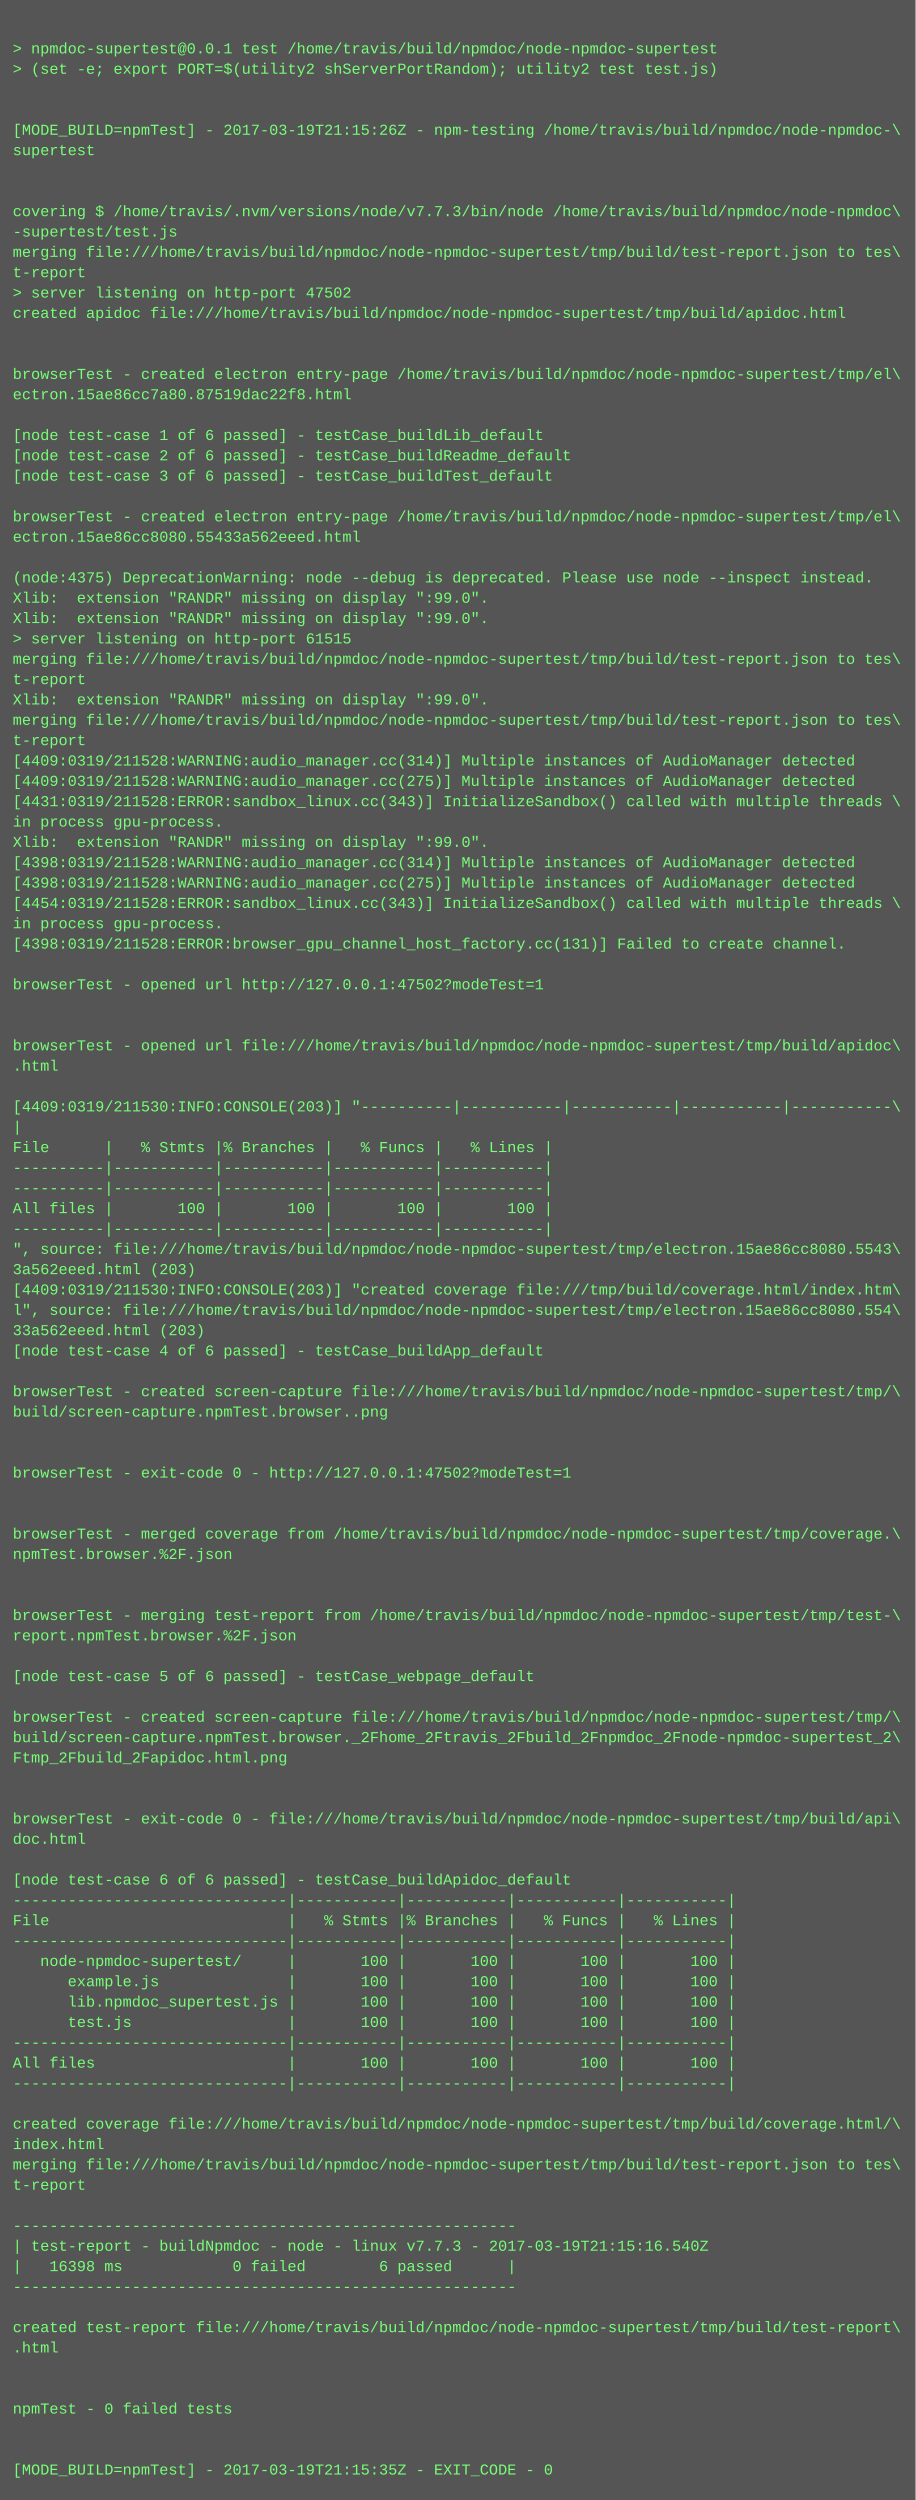
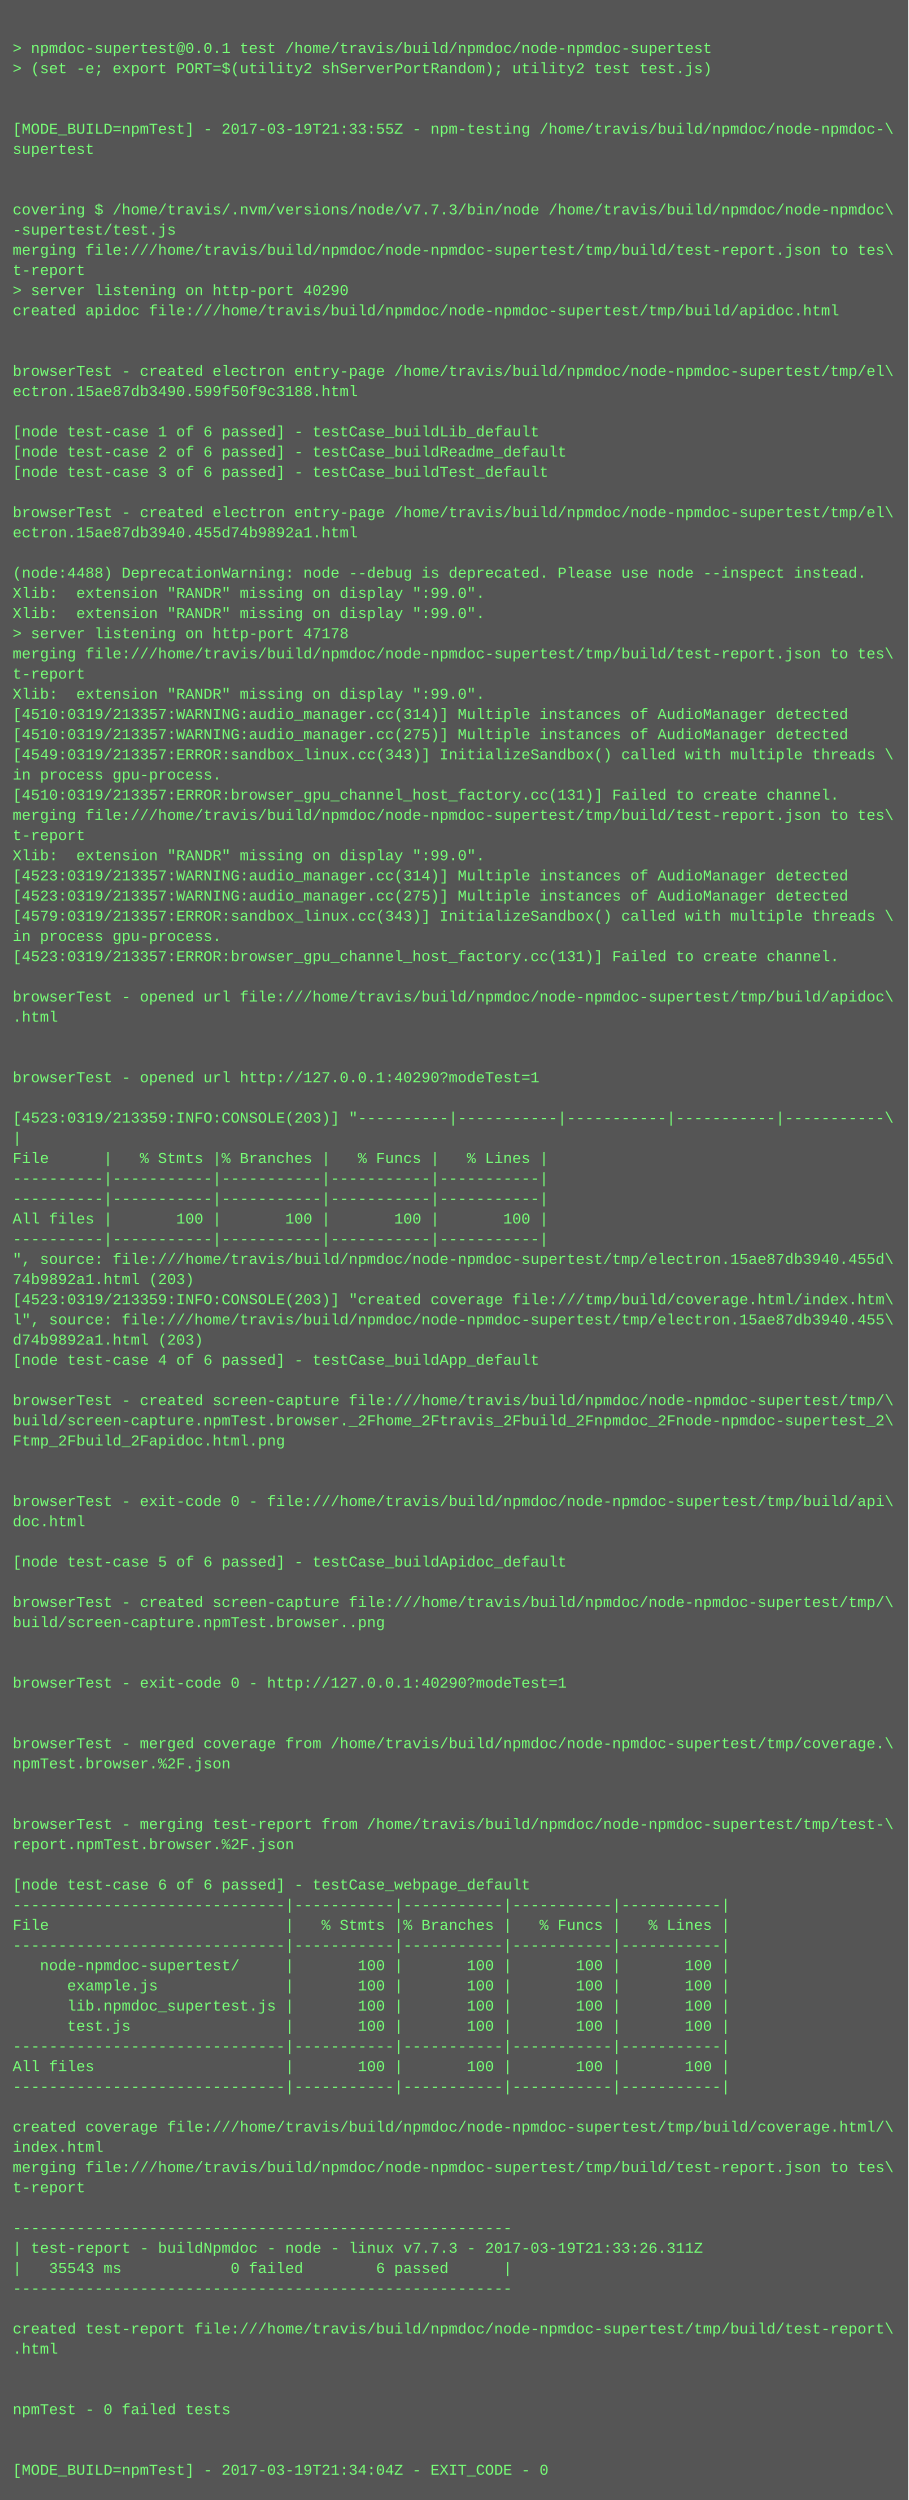
- <svg xmlns="http://www.w3.org/2000/svg" height="1966" width="720">
-   <rect height="1966" fill="#555" width="720" />
+ <svg xmlns="http://www.w3.org/2000/svg" height="1982" width="720">
+   <rect height="1982" fill="#555" width="720" />
  <text fill="#7f7" font-family="Courier New" font-size="12" xml:space="preserve">
    <tspan x="10" y="26" />
    <tspan x="10" y="42">&gt; npmdoc-supertest@0.0.1 test /home/travis/build/npmdoc/node-npmdoc-supertest</tspan>
    <tspan x="10" y="58">&gt; (set -e; export PORT=$(utility2 shServerPortRandom); utility2 test test.js)</tspan>
    <tspan x="10" y="74" />
    <tspan x="10" y="90" />
-     <tspan x="10" y="106">[MODE_BUILD=npmTest] - 2017-03-19T21:15:26Z - npm-testing /home/travis/build/npmdoc/node-npmdoc-\</tspan>
+     <tspan x="10" y="106">[MODE_BUILD=npmTest] - 2017-03-19T21:33:55Z - npm-testing /home/travis/build/npmdoc/node-npmdoc-\</tspan>
    <tspan x="10" y="122">supertest</tspan>
    <tspan x="10" y="138" />
    <tspan x="10" y="154" />
    <tspan x="10" y="170">covering $ /home/travis/.nvm/versions/node/v7.7.3/bin/node /home/travis/build/npmdoc/node-npmdoc\</tspan>
    <tspan x="10" y="186">-supertest/test.js</tspan>
    <tspan x="10" y="202">merging file:///home/travis/build/npmdoc/node-npmdoc-supertest/tmp/build/test-report.json to tes\</tspan>
    <tspan x="10" y="218">t-report</tspan>
-     <tspan x="10" y="234">&gt; server listening on http-port 47502</tspan>
+     <tspan x="10" y="234">&gt; server listening on http-port 40290</tspan>
    <tspan x="10" y="250">created apidoc file:///home/travis/build/npmdoc/node-npmdoc-supertest/tmp/build/apidoc.html</tspan>
    <tspan x="10" y="266" />
    <tspan x="10" y="282" />
    <tspan x="10" y="298">browserTest - created electron entry-page /home/travis/build/npmdoc/node-npmdoc-supertest/tmp/el\</tspan>
-     <tspan x="10" y="314">ectron.15ae86cc7a80.87519dac22f8.html</tspan>
+     <tspan x="10" y="314">ectron.15ae87db3490.599f50f9c3188.html</tspan>
    <tspan x="10" y="330" />
    <tspan x="10" y="346">[node test-case 1 of 6 passed] - testCase_buildLib_default</tspan>
    <tspan x="10" y="362">[node test-case 2 of 6 passed] - testCase_buildReadme_default</tspan>
    <tspan x="10" y="378">[node test-case 3 of 6 passed] - testCase_buildTest_default</tspan>
    <tspan x="10" y="394" />
    <tspan x="10" y="410">browserTest - created electron entry-page /home/travis/build/npmdoc/node-npmdoc-supertest/tmp/el\</tspan>
-     <tspan x="10" y="426">ectron.15ae86cc8080.55433a562eeed.html</tspan>
+     <tspan x="10" y="426">ectron.15ae87db3940.455d74b9892a1.html</tspan>
    <tspan x="10" y="442" />
-     <tspan x="10" y="458">(node:4375) DeprecationWarning: node --debug is deprecated. Please use node --inspect instead.</tspan>
+     <tspan x="10" y="458">(node:4488) DeprecationWarning: node --debug is deprecated. Please use node --inspect instead.</tspan>
    <tspan x="10" y="474">Xlib:  extension "RANDR" missing on display ":99.0".</tspan>
    <tspan x="10" y="490">Xlib:  extension "RANDR" missing on display ":99.0".</tspan>
-     <tspan x="10" y="506">&gt; server listening on http-port 61515</tspan>
+     <tspan x="10" y="506">&gt; server listening on http-port 47178</tspan>
    <tspan x="10" y="522">merging file:///home/travis/build/npmdoc/node-npmdoc-supertest/tmp/build/test-report.json to tes\</tspan>
    <tspan x="10" y="538">t-report</tspan>
    <tspan x="10" y="554">Xlib:  extension "RANDR" missing on display ":99.0".</tspan>
-     <tspan x="10" y="570">merging file:///home/travis/build/npmdoc/node-npmdoc-supertest/tmp/build/test-report.json to tes\</tspan>
-     <tspan x="10" y="586">t-report</tspan>
-     <tspan x="10" y="602">[4409:0319/211528:WARNING:audio_manager.cc(314)] Multiple instances of AudioManager detected</tspan>
-     <tspan x="10" y="618">[4409:0319/211528:WARNING:audio_manager.cc(275)] Multiple instances of AudioManager detected</tspan>
-     <tspan x="10" y="634">[4431:0319/211528:ERROR:sandbox_linux.cc(343)] InitializeSandbox() called with multiple threads \</tspan>
-     <tspan x="10" y="650">in process gpu-process. </tspan>
-     <tspan x="10" y="666">Xlib:  extension "RANDR" missing on display ":99.0".</tspan>
-     <tspan x="10" y="682">[4398:0319/211528:WARNING:audio_manager.cc(314)] Multiple instances of AudioManager detected</tspan>
-     <tspan x="10" y="698">[4398:0319/211528:WARNING:audio_manager.cc(275)] Multiple instances of AudioManager detected</tspan>
-     <tspan x="10" y="714">[4454:0319/211528:ERROR:sandbox_linux.cc(343)] InitializeSandbox() called with multiple threads \</tspan>
-     <tspan x="10" y="730">in process gpu-process. </tspan>
-     <tspan x="10" y="746">[4398:0319/211528:ERROR:browser_gpu_channel_host_factory.cc(131)] Failed to create channel.</tspan>
-     <tspan x="10" y="762" />
-     <tspan x="10" y="778">browserTest - opened url http://127.0.0.1:47502?modeTest=1</tspan>
-     <tspan x="10" y="794" />
-     <tspan x="10" y="810" />
-     <tspan x="10" y="826">browserTest - opened url file:///home/travis/build/npmdoc/node-npmdoc-supertest/tmp/build/apidoc\</tspan>
-     <tspan x="10" y="842">.html</tspan>
-     <tspan x="10" y="858" />
-     <tspan x="10" y="874">[4409:0319/211530:INFO:CONSOLE(203)] "----------|-----------|-----------|-----------|-----------\</tspan>
-     <tspan x="10" y="890">|</tspan>
-     <tspan x="10" y="906">File      |   % Stmts |% Branches |   % Funcs |   % Lines |</tspan>
-     <tspan x="10" y="922">----------|-----------|-----------|-----------|-----------|</tspan>
+     <tspan x="10" y="570">[4510:0319/213357:WARNING:audio_manager.cc(314)] Multiple instances of AudioManager detected</tspan>
+     <tspan x="10" y="586">[4510:0319/213357:WARNING:audio_manager.cc(275)] Multiple instances of AudioManager detected</tspan>
+     <tspan x="10" y="602">[4549:0319/213357:ERROR:sandbox_linux.cc(343)] InitializeSandbox() called with multiple threads \</tspan>
+     <tspan x="10" y="618">in process gpu-process. </tspan>
+     <tspan x="10" y="634">[4510:0319/213357:ERROR:browser_gpu_channel_host_factory.cc(131)] Failed to create channel.</tspan>
+     <tspan x="10" y="650">merging file:///home/travis/build/npmdoc/node-npmdoc-supertest/tmp/build/test-report.json to tes\</tspan>
+     <tspan x="10" y="666">t-report</tspan>
+     <tspan x="10" y="682">Xlib:  extension "RANDR" missing on display ":99.0".</tspan>
+     <tspan x="10" y="698">[4523:0319/213357:WARNING:audio_manager.cc(314)] Multiple instances of AudioManager detected</tspan>
+     <tspan x="10" y="714">[4523:0319/213357:WARNING:audio_manager.cc(275)] Multiple instances of AudioManager detected</tspan>
+     <tspan x="10" y="730">[4579:0319/213357:ERROR:sandbox_linux.cc(343)] InitializeSandbox() called with multiple threads \</tspan>
+     <tspan x="10" y="746">in process gpu-process. </tspan>
+     <tspan x="10" y="762">[4523:0319/213357:ERROR:browser_gpu_channel_host_factory.cc(131)] Failed to create channel.</tspan>
+     <tspan x="10" y="778" />
+     <tspan x="10" y="794">browserTest - opened url file:///home/travis/build/npmdoc/node-npmdoc-supertest/tmp/build/apidoc\</tspan>
+     <tspan x="10" y="810">.html</tspan>
+     <tspan x="10" y="826" />
+     <tspan x="10" y="842" />
+     <tspan x="10" y="858">browserTest - opened url http://127.0.0.1:40290?modeTest=1</tspan>
+     <tspan x="10" y="874" />
+     <tspan x="10" y="890">[4523:0319/213359:INFO:CONSOLE(203)] "----------|-----------|-----------|-----------|-----------\</tspan>
+     <tspan x="10" y="906">|</tspan>
+     <tspan x="10" y="922">File      |   % Stmts |% Branches |   % Funcs |   % Lines |</tspan>
    <tspan x="10" y="938">----------|-----------|-----------|-----------|-----------|</tspan>
-     <tspan x="10" y="954">All files |       100 |       100 |       100 |       100 |</tspan>
-     <tspan x="10" y="970">----------|-----------|-----------|-----------|-----------|</tspan>
-     <tspan x="10" y="986">", source: file:///home/travis/build/npmdoc/node-npmdoc-supertest/tmp/electron.15ae86cc8080.5543\</tspan>
-     <tspan x="10" y="1002">3a562eeed.html (203)</tspan>
-     <tspan x="10" y="1018">[4409:0319/211530:INFO:CONSOLE(203)] "created coverage file:///tmp/build/coverage.html/index.htm\</tspan>
-     <tspan x="10" y="1034">l", source: file:///home/travis/build/npmdoc/node-npmdoc-supertest/tmp/electron.15ae86cc8080.554\</tspan>
-     <tspan x="10" y="1050">33a562eeed.html (203)</tspan>
-     <tspan x="10" y="1066">[node test-case 4 of 6 passed] - testCase_buildApp_default</tspan>
-     <tspan x="10" y="1082" />
-     <tspan x="10" y="1098">browserTest - created screen-capture file:///home/travis/build/npmdoc/node-npmdoc-supertest/tmp/\</tspan>
-     <tspan x="10" y="1114">build/screen-capture.npmTest.browser..png</tspan>
-     <tspan x="10" y="1130" />
-     <tspan x="10" y="1146" />
-     <tspan x="10" y="1162">browserTest - exit-code 0 - http://127.0.0.1:47502?modeTest=1</tspan>
+     <tspan x="10" y="954">----------|-----------|-----------|-----------|-----------|</tspan>
+     <tspan x="10" y="970">All files |       100 |       100 |       100 |       100 |</tspan>
+     <tspan x="10" y="986">----------|-----------|-----------|-----------|-----------|</tspan>
+     <tspan x="10" y="1002">", source: file:///home/travis/build/npmdoc/node-npmdoc-supertest/tmp/electron.15ae87db3940.455d\</tspan>
+     <tspan x="10" y="1018">74b9892a1.html (203)</tspan>
+     <tspan x="10" y="1034">[4523:0319/213359:INFO:CONSOLE(203)] "created coverage file:///tmp/build/coverage.html/index.htm\</tspan>
+     <tspan x="10" y="1050">l", source: file:///home/travis/build/npmdoc/node-npmdoc-supertest/tmp/electron.15ae87db3940.455\</tspan>
+     <tspan x="10" y="1066">d74b9892a1.html (203)</tspan>
+     <tspan x="10" y="1082">[node test-case 4 of 6 passed] - testCase_buildApp_default</tspan>
+     <tspan x="10" y="1098" />
+     <tspan x="10" y="1114">browserTest - created screen-capture file:///home/travis/build/npmdoc/node-npmdoc-supertest/tmp/\</tspan>
+     <tspan x="10" y="1130">build/screen-capture.npmTest.browser._2Fhome_2Ftravis_2Fbuild_2Fnpmdoc_2Fnode-npmdoc-supertest_2\</tspan>
+     <tspan x="10" y="1146">Ftmp_2Fbuild_2Fapidoc.html.png</tspan>
+     <tspan x="10" y="1162" />
    <tspan x="10" y="1178" />
-     <tspan x="10" y="1194" />
-     <tspan x="10" y="1210">browserTest - merged coverage from /home/travis/build/npmdoc/node-npmdoc-supertest/tmp/coverage.\</tspan>
-     <tspan x="10" y="1226">npmTest.browser.%2F.json</tspan>
-     <tspan x="10" y="1242" />
+     <tspan x="10" y="1194">browserTest - exit-code 0 - file:///home/travis/build/npmdoc/node-npmdoc-supertest/tmp/build/api\</tspan>
+     <tspan x="10" y="1210">doc.html</tspan>
+     <tspan x="10" y="1226" />
+     <tspan x="10" y="1242">[node test-case 5 of 6 passed] - testCase_buildApidoc_default</tspan>
    <tspan x="10" y="1258" />
-     <tspan x="10" y="1274">browserTest - merging test-report from /home/travis/build/npmdoc/node-npmdoc-supertest/tmp/test-\</tspan>
-     <tspan x="10" y="1290">report.npmTest.browser.%2F.json</tspan>
+     <tspan x="10" y="1274">browserTest - created screen-capture file:///home/travis/build/npmdoc/node-npmdoc-supertest/tmp/\</tspan>
+     <tspan x="10" y="1290">build/screen-capture.npmTest.browser..png</tspan>
    <tspan x="10" y="1306" />
-     <tspan x="10" y="1322">[node test-case 5 of 6 passed] - testCase_webpage_default</tspan>
-     <tspan x="10" y="1338" />
-     <tspan x="10" y="1354">browserTest - created screen-capture file:///home/travis/build/npmdoc/node-npmdoc-supertest/tmp/\</tspan>
-     <tspan x="10" y="1370">build/screen-capture.npmTest.browser._2Fhome_2Ftravis_2Fbuild_2Fnpmdoc_2Fnode-npmdoc-supertest_2\</tspan>
-     <tspan x="10" y="1386">Ftmp_2Fbuild_2Fapidoc.html.png</tspan>
-     <tspan x="10" y="1402" />
+     <tspan x="10" y="1322" />
+     <tspan x="10" y="1338">browserTest - exit-code 0 - http://127.0.0.1:40290?modeTest=1</tspan>
+     <tspan x="10" y="1354" />
+     <tspan x="10" y="1370" />
+     <tspan x="10" y="1386">browserTest - merged coverage from /home/travis/build/npmdoc/node-npmdoc-supertest/tmp/coverage.\</tspan>
+     <tspan x="10" y="1402">npmTest.browser.%2F.json</tspan>
    <tspan x="10" y="1418" />
-     <tspan x="10" y="1434">browserTest - exit-code 0 - file:///home/travis/build/npmdoc/node-npmdoc-supertest/tmp/build/api\</tspan>
-     <tspan x="10" y="1450">doc.html</tspan>
-     <tspan x="10" y="1466" />
-     <tspan x="10" y="1482">[node test-case 6 of 6 passed] - testCase_buildApidoc_default</tspan>
-     <tspan x="10" y="1498">------------------------------|-----------|-----------|-----------|-----------|</tspan>
-     <tspan x="10" y="1514">File                          |   % Stmts |% Branches |   % Funcs |   % Lines |</tspan>
-     <tspan x="10" y="1530">------------------------------|-----------|-----------|-----------|-----------|</tspan>
-     <tspan x="10" y="1546">   node-npmdoc-supertest/     |       100 |       100 |       100 |       100 |</tspan>
-     <tspan x="10" y="1562">      example.js              |       100 |       100 |       100 |       100 |</tspan>
-     <tspan x="10" y="1578">      lib.npmdoc_supertest.js |       100 |       100 |       100 |       100 |</tspan>
-     <tspan x="10" y="1594">      test.js                 |       100 |       100 |       100 |       100 |</tspan>
-     <tspan x="10" y="1610">------------------------------|-----------|-----------|-----------|-----------|</tspan>
-     <tspan x="10" y="1626">All files                     |       100 |       100 |       100 |       100 |</tspan>
-     <tspan x="10" y="1642">------------------------------|-----------|-----------|-----------|-----------|</tspan>
-     <tspan x="10" y="1658" />
-     <tspan x="10" y="1674">created coverage file:///home/travis/build/npmdoc/node-npmdoc-supertest/tmp/build/coverage.html/\</tspan>
-     <tspan x="10" y="1690">index.html</tspan>
-     <tspan x="10" y="1706">merging file:///home/travis/build/npmdoc/node-npmdoc-supertest/tmp/build/test-report.json to tes\</tspan>
-     <tspan x="10" y="1722">t-report</tspan>
-     <tspan x="10" y="1738" />
-     <tspan x="10" y="1754">-------------------------------------------------------</tspan>
-     <tspan x="10" y="1770">| test-report - buildNpmdoc - node - linux v7.7.3 - 2017-03-19T21:15:16.540Z</tspan>
-     <tspan x="10" y="1786">|   16398 ms            0 failed        6 passed      |</tspan>
-     <tspan x="10" y="1802">-------------------------------------------------------</tspan>
-     <tspan x="10" y="1818" />
-     <tspan x="10" y="1834">created test-report file:///home/travis/build/npmdoc/node-npmdoc-supertest/tmp/build/test-report\</tspan>
-     <tspan x="10" y="1850">.html</tspan>
-     <tspan x="10" y="1866" />
+     <tspan x="10" y="1434" />
+     <tspan x="10" y="1450">browserTest - merging test-report from /home/travis/build/npmdoc/node-npmdoc-supertest/tmp/test-\</tspan>
+     <tspan x="10" y="1466">report.npmTest.browser.%2F.json</tspan>
+     <tspan x="10" y="1482" />
+     <tspan x="10" y="1498">[node test-case 6 of 6 passed] - testCase_webpage_default</tspan>
+     <tspan x="10" y="1514">------------------------------|-----------|-----------|-----------|-----------|</tspan>
+     <tspan x="10" y="1530">File                          |   % Stmts |% Branches |   % Funcs |   % Lines |</tspan>
+     <tspan x="10" y="1546">------------------------------|-----------|-----------|-----------|-----------|</tspan>
+     <tspan x="10" y="1562">   node-npmdoc-supertest/     |       100 |       100 |       100 |       100 |</tspan>
+     <tspan x="10" y="1578">      example.js              |       100 |       100 |       100 |       100 |</tspan>
+     <tspan x="10" y="1594">      lib.npmdoc_supertest.js |       100 |       100 |       100 |       100 |</tspan>
+     <tspan x="10" y="1610">      test.js                 |       100 |       100 |       100 |       100 |</tspan>
+     <tspan x="10" y="1626">------------------------------|-----------|-----------|-----------|-----------|</tspan>
+     <tspan x="10" y="1642">All files                     |       100 |       100 |       100 |       100 |</tspan>
+     <tspan x="10" y="1658">------------------------------|-----------|-----------|-----------|-----------|</tspan>
+     <tspan x="10" y="1674" />
+     <tspan x="10" y="1690">created coverage file:///home/travis/build/npmdoc/node-npmdoc-supertest/tmp/build/coverage.html/\</tspan>
+     <tspan x="10" y="1706">index.html</tspan>
+     <tspan x="10" y="1722">merging file:///home/travis/build/npmdoc/node-npmdoc-supertest/tmp/build/test-report.json to tes\</tspan>
+     <tspan x="10" y="1738">t-report</tspan>
+     <tspan x="10" y="1754" />
+     <tspan x="10" y="1770">-------------------------------------------------------</tspan>
+     <tspan x="10" y="1786">| test-report - buildNpmdoc - node - linux v7.7.3 - 2017-03-19T21:33:26.311Z</tspan>
+     <tspan x="10" y="1802">|   35543 ms            0 failed        6 passed      |</tspan>
+     <tspan x="10" y="1818">-------------------------------------------------------</tspan>
+     <tspan x="10" y="1834" />
+     <tspan x="10" y="1850">created test-report file:///home/travis/build/npmdoc/node-npmdoc-supertest/tmp/build/test-report\</tspan>
+     <tspan x="10" y="1866">.html</tspan>
    <tspan x="10" y="1882" />
-     <tspan x="10" y="1898">npmTest - 0 failed tests</tspan>
-     <tspan x="10" y="1914" />
+     <tspan x="10" y="1898" />
+     <tspan x="10" y="1914">npmTest - 0 failed tests</tspan>
    <tspan x="10" y="1930" />
-     <tspan x="10" y="1946">[MODE_BUILD=npmTest] - 2017-03-19T21:15:35Z - EXIT_CODE - 0</tspan>
+     <tspan x="10" y="1946" />
+     <tspan x="10" y="1962">[MODE_BUILD=npmTest] - 2017-03-19T21:34:04Z - EXIT_CODE - 0</tspan>
  </text>
</svg>
